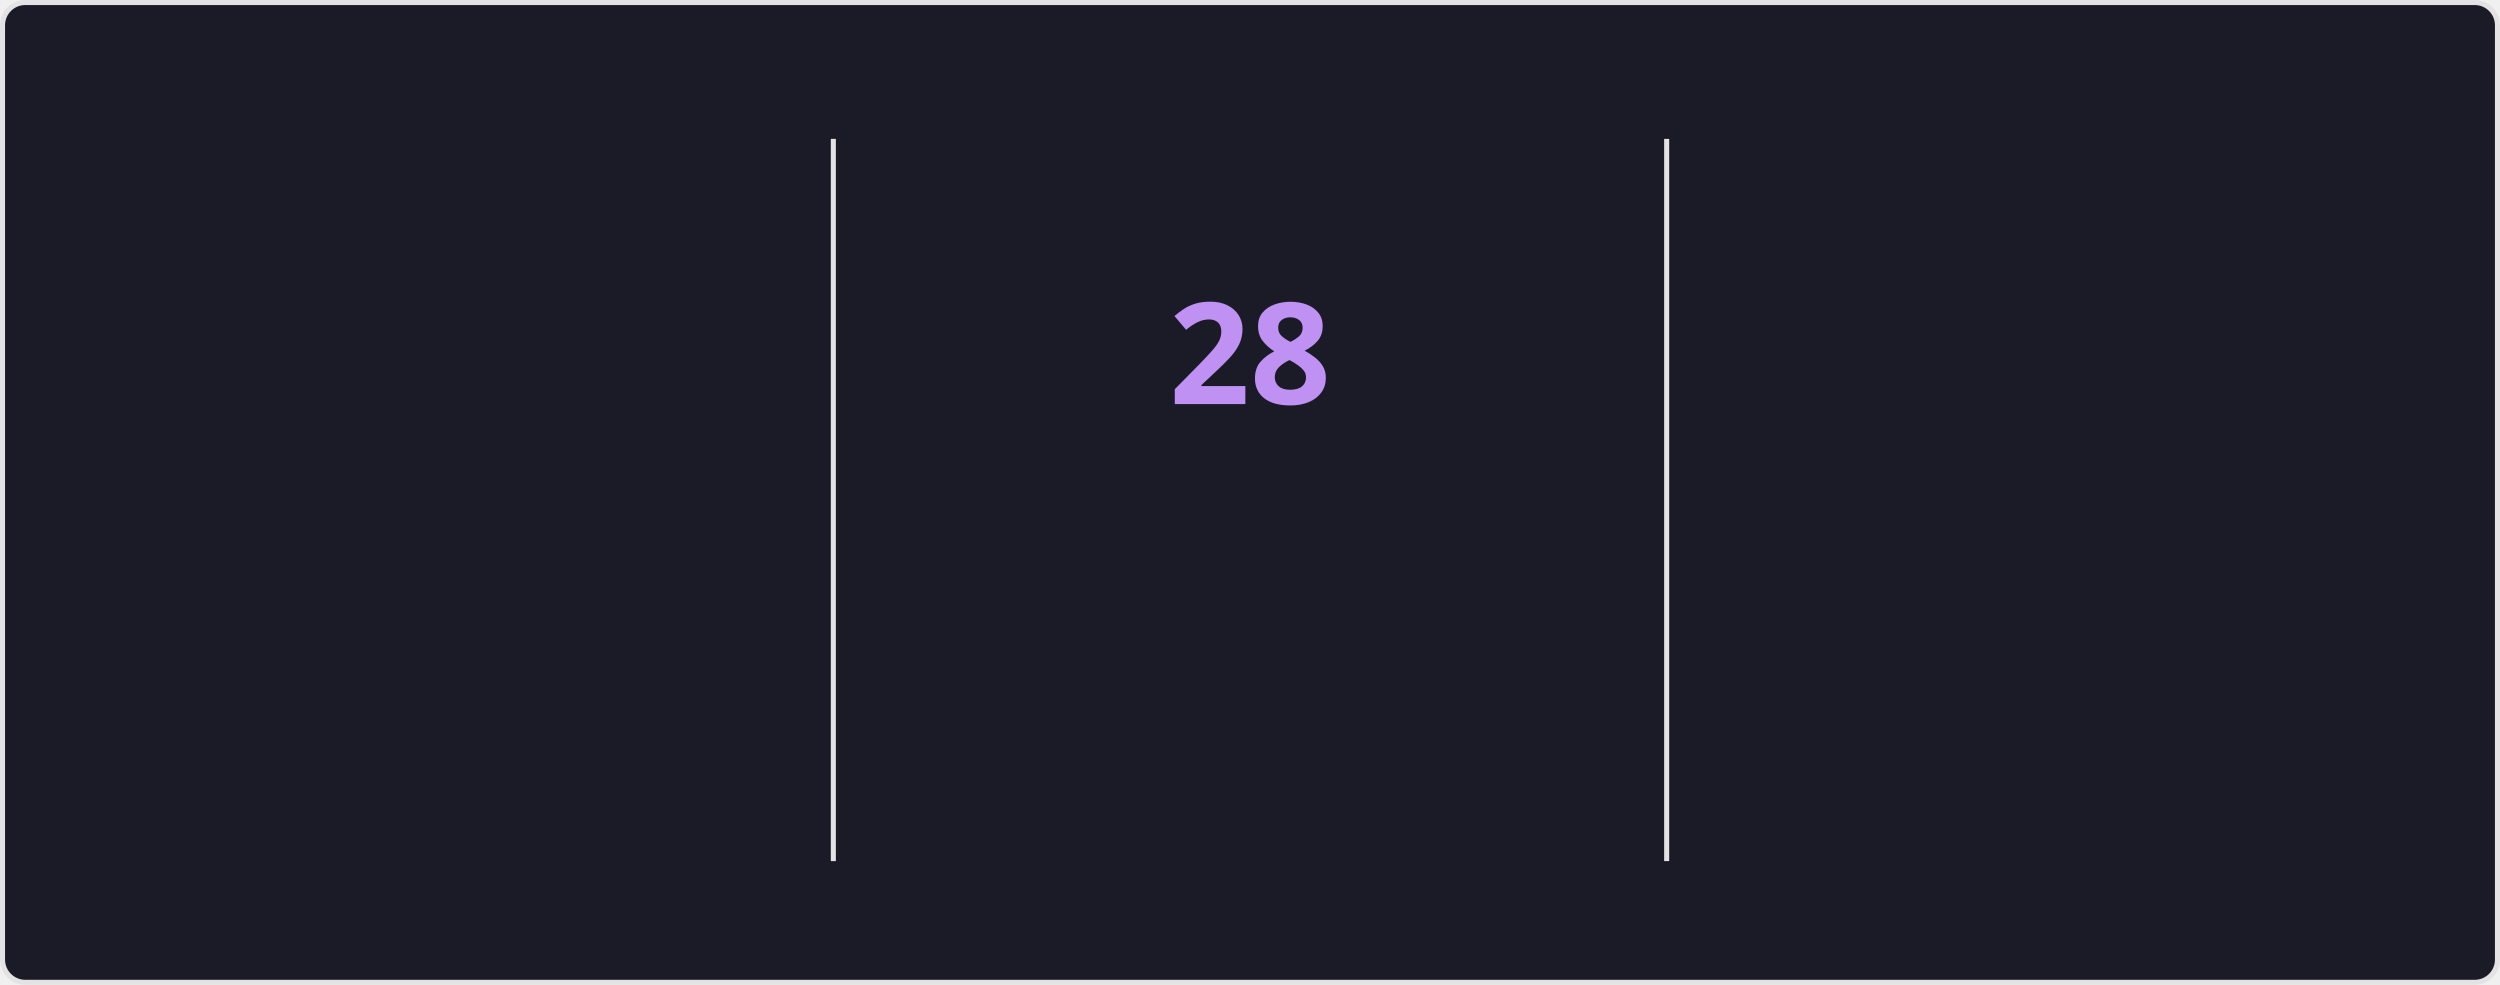
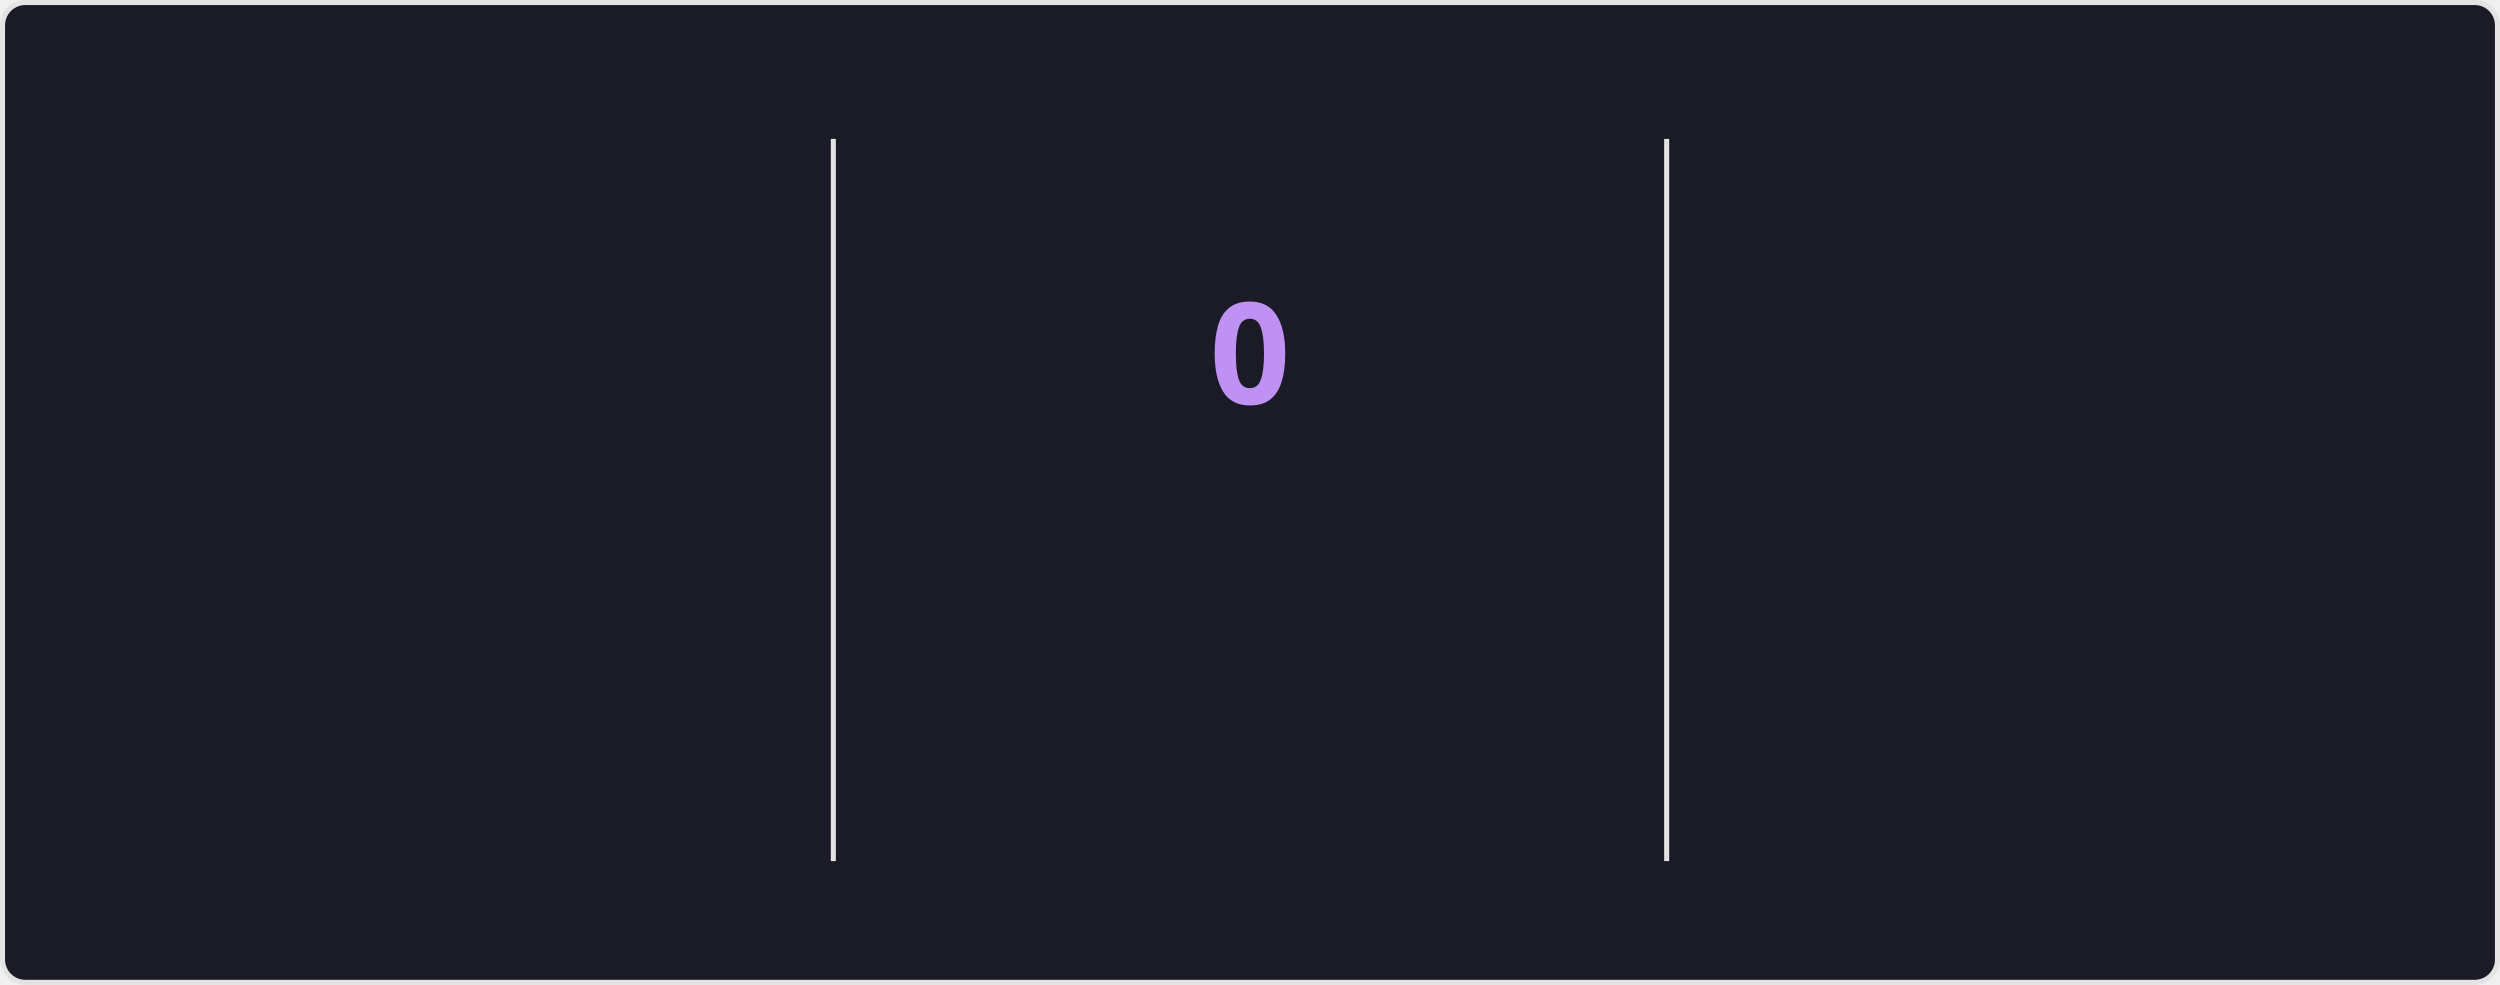
<svg xmlns="http://www.w3.org/2000/svg" style="isolation: isolate" viewBox="0 0 495 195" width="495px" height="195px" direction="ltr">
  <style>
    @keyframes currstreak {
      0% { font-size: 3px; opacity: 0.2; }
      80% { font-size: 34px; opacity: 1; }
      100% { font-size: 28px; opacity: 1; }
    }
    @keyframes fadein {
      0% { opacity: 0; }
      100% { opacity: 1; }
    }
    .big-number {
      font-family: "Segoe UI", Ubuntu, sans-serif;
      font-weight: 700;
      font-size: 28px;
      fill: #70a5fd;
    }
    .label {
      font-family: "Segoe UI", Ubuntu, sans-serif;
      font-weight: 400;
      font-size: 14px;
      fill: #70a5fd;
    }
    .range-text {
      font-family: "Segoe UI", Ubuntu, sans-serif;
      font-weight: 400;
      font-size: 12px;
      fill: #38bdae;
    }
    .current-streak-num {
      font-family: "Segoe UI", Ubuntu, sans-serif;
      font-weight: 700;
      font-size: 28px;
      fill: #bf91f3;
    }</style>
  <defs>
    <clipPath id="outer_rectangle">
      <rect width="495" height="195" rx="4.5" />
    </clipPath>
    <mask id="mask_out_ring_behind_fire">
      <rect width="495" height="195" fill="white" />
      <ellipse id="mask-ellipse" cx="247.5" cy="32" rx="13" ry="18" fill="black" />
    </mask>
  </defs>
  <g clip-path="url(#outer_rectangle)">
    <g style="isolation: isolate">
      <rect fill="#1a1b27" rx="4.5" x="0.5" y="0.5" width="494" height="194" stroke="#e4e2e2" />
    </g>
    <g style="isolation: isolate">
      <line x1="165" y1="28" x2="165" y2="170" vector-effect="non-scaling-stroke" stroke-width="1" stroke="#e4e2e2" stroke-linejoin="miter" stroke-linecap="square" stroke-miterlimit="3" />
      <line x1="330" y1="28" x2="330" y2="170" vector-effect="non-scaling-stroke" stroke-width="1" stroke="#e4e2e2" stroke-linejoin="miter" stroke-linecap="square" stroke-miterlimit="3" />
    </g>
    <g style="isolation: isolate">
      <g transform="translate(82.5, 48)">
        <text x="0" y="32" stroke-width="0" text-anchor="middle" class="big-number" style="opacity: 0; animation: fadein 0.5s linear forwards 0.6s">
            5.4K
          </text>
      </g>
      <g transform="translate(82.5, 84)">
        <text x="0" y="32" stroke-width="0" text-anchor="middle" class="label" style="opacity: 0; animation: fadein 0.5s linear forwards 0.7s">
            Total Contributions
          </text>
      </g>
      <g transform="translate(82.5, 114)">
        <text x="0" y="32" stroke-width="0" text-anchor="middle" class="range-text" style="opacity: 0; animation: fadein 0.5s linear forwards 0.8s">
            Jul 27 - Present
          </text>
      </g>
    </g>
    <g style="isolation: isolate">
      <g mask="url(#mask_out_ring_behind_fire)">
        <circle cx="247.5" cy="71" r="40" fill="none" stroke="#70a5fd" stroke-width="5" style="opacity: 0; animation: fadein 0.5s linear forwards 0.4s" />
      </g>
      <g transform="translate(247.5, 19.5)" stroke-opacity="0" style="opacity: 0; animation: fadein 0.5s linear forwards 0.6s">
        <path d="M -12 -0.5 L 15 -0.5 L 15 23.5 L -12 23.5 L -12 -0.5 Z" fill="none" />
        <path d="M 1.5 0.67 C 1.5 0.67 2.24 3.32 2.24 5.47 C 2.24 7.53 0.89 9.2 -1.17 9.2 C -3.23 9.2 -4.79 7.53 -4.79 5.47 L -4.76 5.11 C -6.78 7.51 -8 10.62 -8 13.99 C -8 18.41 -4.42 22 0 22 C 4.42 22 8 18.41 8 13.99 C 8 8.6 5.41 3.79 1.5 0.67 Z M -0.29 19 C -2.07 19 -3.51 17.6 -3.51 15.86 C -3.51 14.24 -2.46 13.1 -0.7 12.74 C 1.07 12.38 2.9 11.53 3.92 10.16 C 4.31 11.45 4.51 12.81 4.51 14.2 C 4.51 16.85 2.36 19 -0.29 19 Z" fill="#70a5fd" stroke-opacity="0" />
      </g>
      <g transform="translate(247.5, 48)">
        <text x="0" y="32" stroke-width="0" text-anchor="middle" class="current-streak-num" style="animation: currstreak 0.6s linear forwards">
-             28
+             0
          </text>
      </g>
      <g transform="translate(247.5, 108)">
        <text x="0" y="32" stroke-width="0" text-anchor="middle" class="label" style="opacity: 0; animation: fadein 0.5s linear forwards 0.9s">
            Current Streak
          </text>
      </g>
      <g transform="translate(247.5, 145)">
        <text x="0" y="21" stroke-width="0" text-anchor="middle" class="range-text" style="opacity: 0; animation: fadein 0.5s linear forwards 0.9s">
-             Jun 29 - Jul 26
+             0 days
          </text>
      </g>
    </g>
    <g style="isolation: isolate">
      <g transform="translate(412.5, 48)">
        <text x="0" y="32" stroke-width="0" text-anchor="middle" class="big-number" style="opacity: 0; animation: fadein 0.5s linear forwards 1.2s">
            28
          </text>
      </g>
      <g transform="translate(412.5, 84)">
        <text x="0" y="32" stroke-width="0" text-anchor="middle" class="label" style="opacity: 0; animation: fadein 0.5s linear forwards 1.3s">
            Longest Streak
          </text>
      </g>
      <g transform="translate(412.5, 114)">
        <text x="0" y="32" stroke-width="0" text-anchor="middle" class="range-text" style="opacity: 0; animation: fadein 0.5s linear forwards 1.4s">
            Jun 29 - Jul 26
          </text>
      </g>
    </g>
  </g>
</svg>
